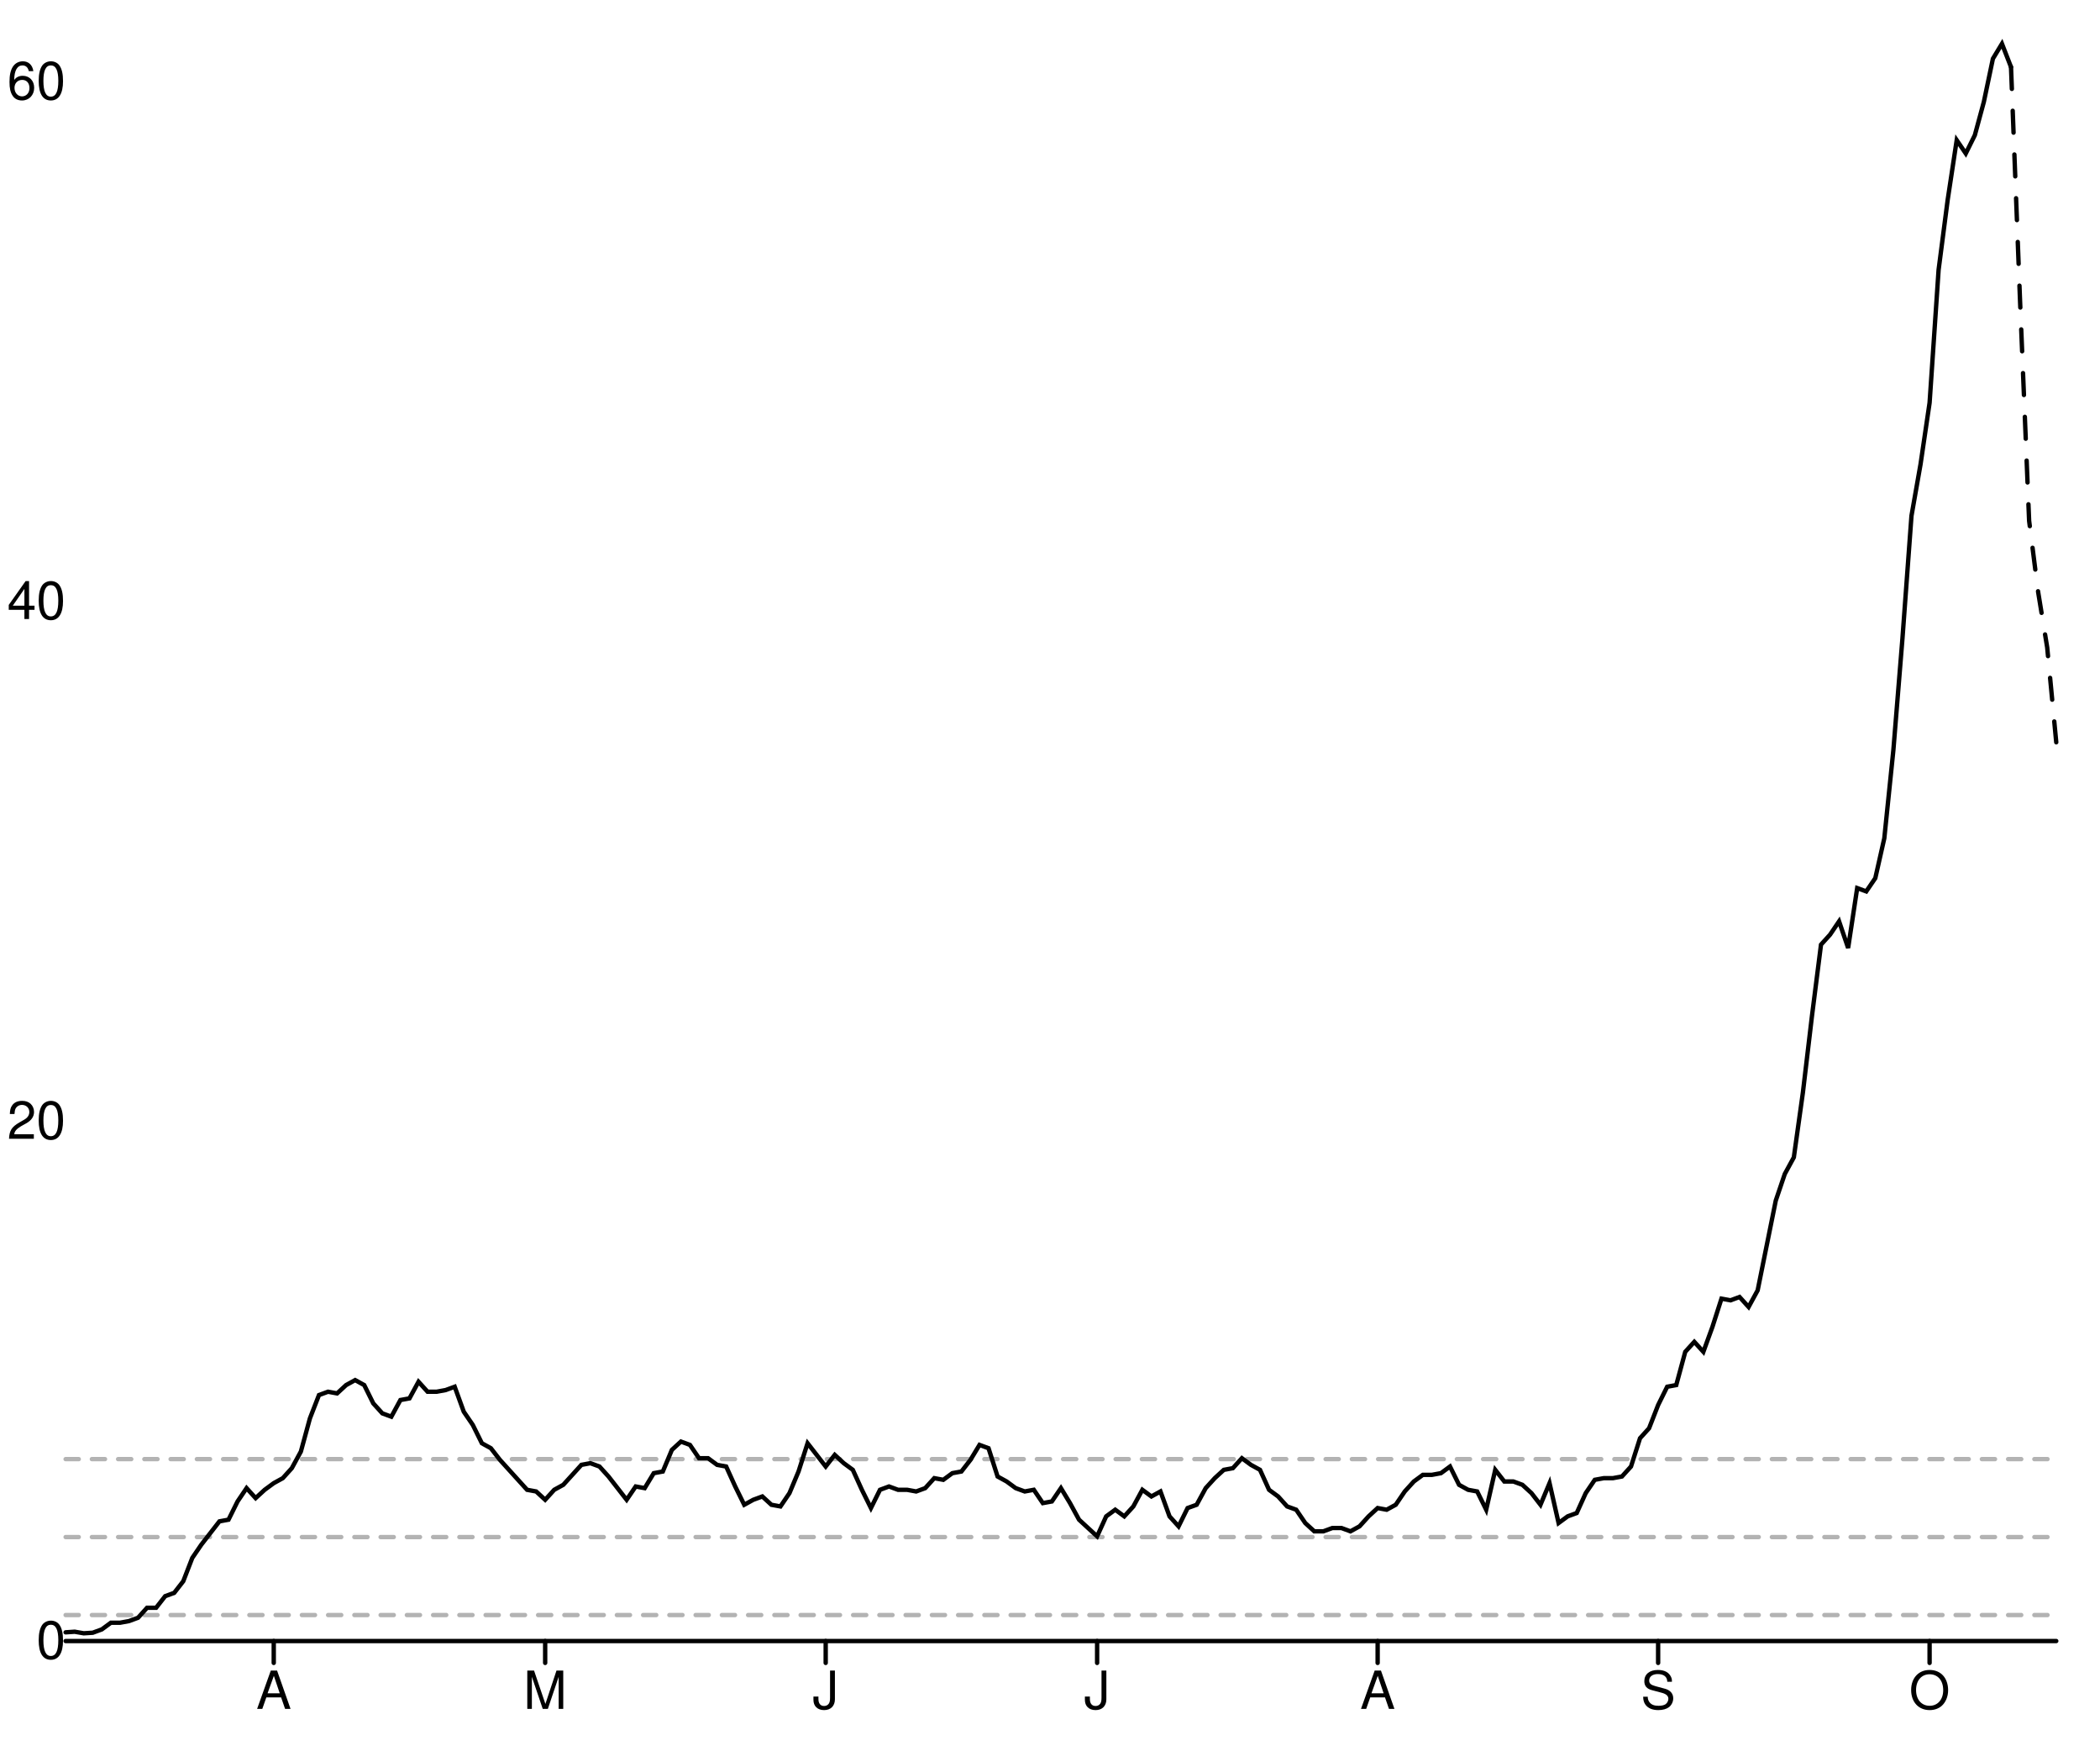
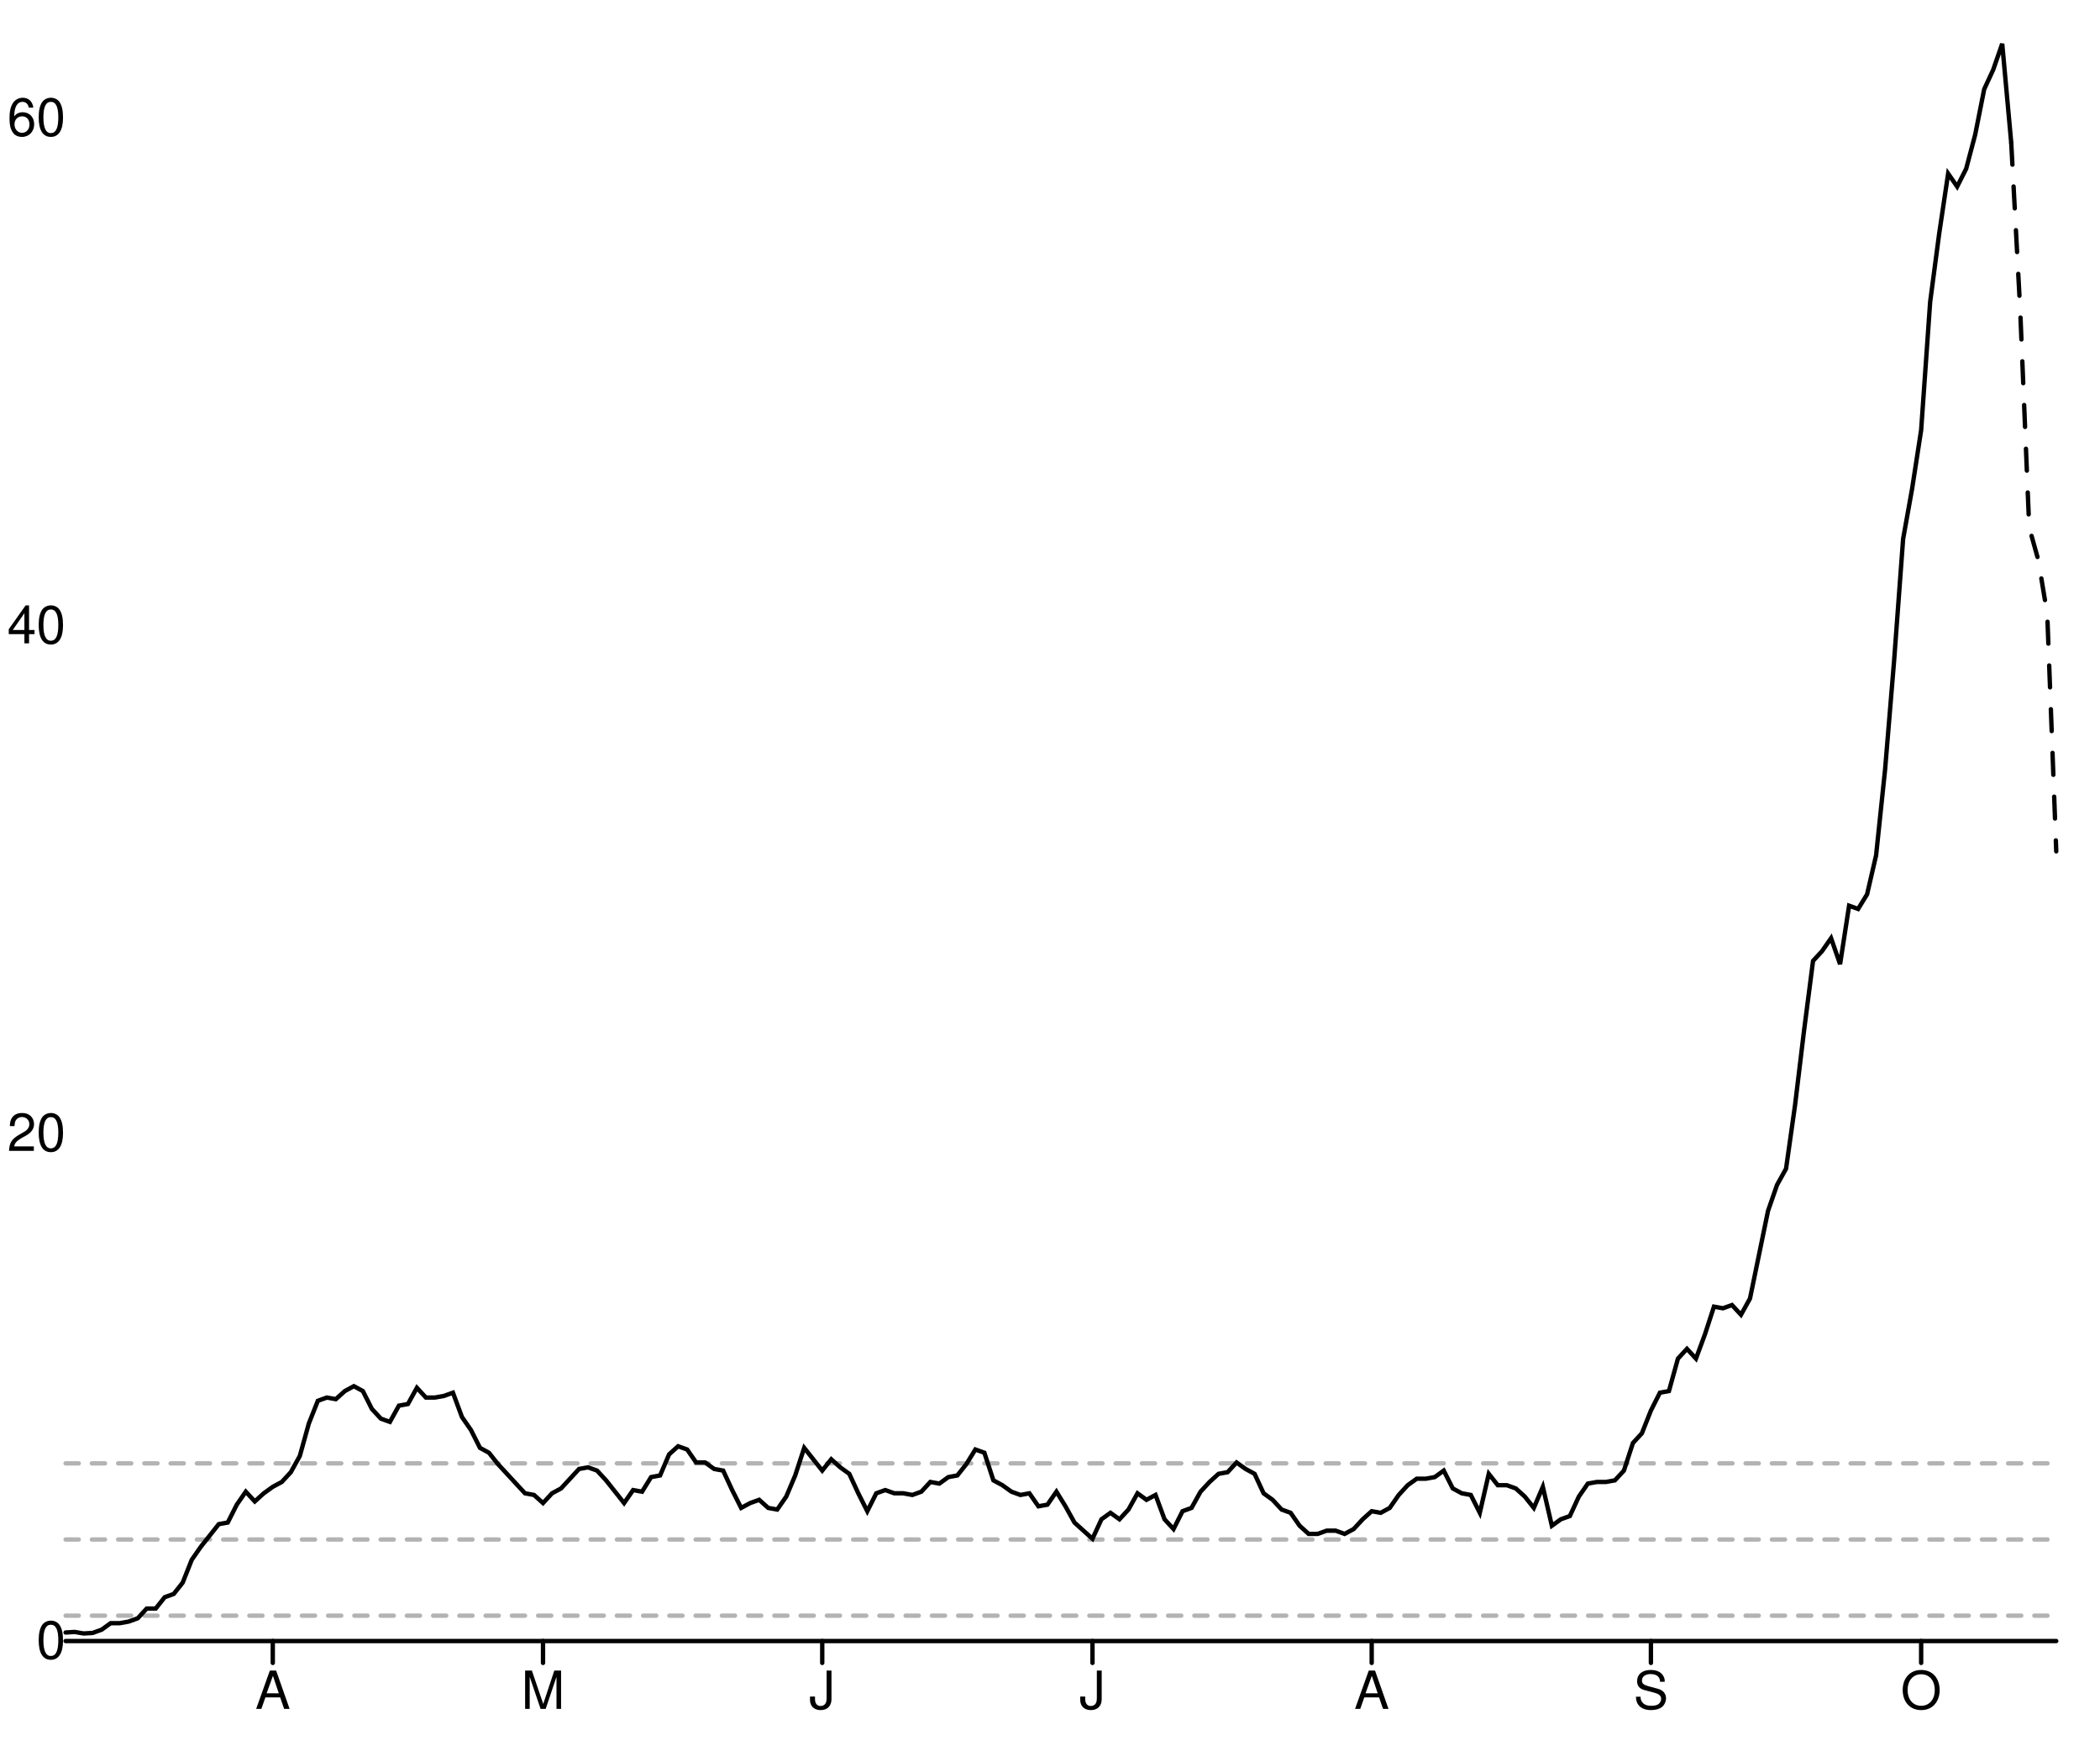
<svg xmlns="http://www.w3.org/2000/svg" width="480" height="400" viewBox="0 0 480 400" style="overflow:display" preserveAspectRatio="xMinYMin meet" overflow="visible">
  <defs>
    <style>
	.data-series path.line { fill-opacity: 0; stroke: black; }
	.data-series path.line.dotted { stroke-dasharray: 12 20 }
	.data-series circle { display: none; }
	.data-series:hover path.line, .data-series.on path.line { stroke-width: 1; }
	.data-series:hover circle, .data-series.on circle { display: inline; }
	.data-series circle:hover, .data-series circle.on { r: 1px!important; }
	.graph-grid { font-family: "Helvetica Neue",Helvetica,Arial,"Lucida Grande",sans-serif; }
	.graph-grid line { stroke: black; stroke-width: 1; stroke-linecap: round; }
	.graph-grid.graph-grid-x text { text-anchor: middle; dominant-baseline: hanging; transform: translateY(10px); }
	.graph-grid.graph-grid-y text { text-anchor: end; dominant-baseline: middle; transform: translateX(-10px); }
	</style>
  </defs>
  <g class="graph-grid graph-grid-y">
    <line x1="15.00" y1="375.00" x2="470.00" y2="375.00" data-left="15" />
    <text x="25" y="375" text-anchor="end">0</text>
-     <text x="25" y="256.225" text-anchor="end">20</text>
-     <text x="25" y="137.449" text-anchor="end">40</text>
-     <text x="25" y="18.674" text-anchor="end">60</text>
+     <text x="25" y="259.001" text-anchor="end">20</text>
+     <text x="25" y="143.002" text-anchor="end">40</text>
+     <text x="25" y="27.003" text-anchor="end">60</text>
    <text style="text-anchor:middle;dominant-baseline:hanging;font-weight:bold;transform: translateY(192.5px) rotate(-90deg);" />
  </g>
  <g class="graph-grid graph-grid-x">
-     <line class="tick" x1="62.57" y1="375.00" x2="62.57" y2="380.00" />
-     <text x="62.568" y="375" text-anchor="middle">A</text>
-     <line class="tick" x1="124.61" y1="375.00" x2="124.61" y2="380.00" />
-     <text x="124.614" y="375" text-anchor="middle">M</text>
-     <line class="tick" x1="188.73" y1="375.00" x2="188.73" y2="380.00" />
-     <text x="188.727" y="375" text-anchor="middle">J</text>
-     <line class="tick" x1="250.77" y1="375.00" x2="250.77" y2="380.00" />
-     <text x="250.773" y="375" text-anchor="middle">J</text>
-     <line class="tick" x1="314.89" y1="375.00" x2="314.89" y2="380.00" />
-     <text x="314.886" y="375" text-anchor="middle">A</text>
-     <line class="tick" x1="379.00" y1="375.00" x2="379.00" y2="380.00" />
-     <text x="379" y="375" text-anchor="middle">S</text>
-     <line class="tick" x1="441.05" y1="375.00" x2="441.05" y2="380.00" />
-     <text x="441.045" y="375" text-anchor="middle">O</text>
+     <line class="tick" x1="62.35" y1="375.00" x2="62.35" y2="380.00" />
+     <text x="62.353" y="375" text-anchor="middle">A</text>
+     <line class="tick" x1="124.12" y1="375.00" x2="124.12" y2="380.00" />
+     <text x="124.118" y="375" text-anchor="middle">M</text>
+     <line class="tick" x1="187.94" y1="375.00" x2="187.94" y2="380.00" />
+     <text x="187.941" y="375" text-anchor="middle">J</text>
+     <line class="tick" x1="249.71" y1="375.00" x2="249.71" y2="380.00" />
+     <text x="249.706" y="375" text-anchor="middle">J</text>
+     <line class="tick" x1="313.53" y1="375.00" x2="313.53" y2="380.00" />
+     <text x="313.529" y="375" text-anchor="middle">A</text>
+     <line class="tick" x1="377.35" y1="375.00" x2="377.35" y2="380.00" />
+     <text x="377.353" y="375" text-anchor="middle">S</text>
+     <line class="tick" x1="439.12" y1="375.00" x2="439.12" y2="380.00" />
+     <text x="439.118" y="375" text-anchor="middle">O</text>
    <text style="text-anchor:middle;dominant-baseline:hanging;font-weight:bold;transform: translateY(192.5px) rotate(-90deg);" />
  </g>
  <g data-series="widespread" class="data-series">
-     <path d="M 15.00,333.43L 470.00,333.43" id="E08000005-level-0" class="line" stroke-width="1" stroke-linecap="round" stroke-dasharray="3,3" fill-opacity="0.3" opacity="0.3" />
+     <path d="M 15.00,334.40L 470.00,334.40" id="E08000005-level-0" class="line" stroke-width="1" stroke-linecap="round" stroke-dasharray="3,3" fill-opacity="0.3" opacity="0.3" />
  </g>
  <g data-series="substantial" class="data-series">
-     <path d="M 15.00,351.24L 470.00,351.24" id="E08000005-level-1" class="line" stroke-width="1" stroke-linecap="round" stroke-dasharray="3,3" fill-opacity="0.3" opacity="0.3" />
+     <path d="M 15.00,351.80L 470.00,351.80" id="E08000005-level-1" class="line" stroke-width="1" stroke-linecap="round" stroke-dasharray="3,3" fill-opacity="0.3" opacity="0.3" />
  </g>
  <g data-series="moderate" class="data-series">
-     <path d="M 15.00,369.06L 470.00,369.06" id="E08000005-level-2" class="line" stroke-width="1" stroke-linecap="round" stroke-dasharray="3,3" fill-opacity="0.3" opacity="0.3" />
+     <path d="M 15.00,369.20L 470.00,369.20" id="E08000005-level-2" class="line" stroke-width="1" stroke-linecap="round" stroke-dasharray="3,3" fill-opacity="0.3" opacity="0.3" />
  </g>
  <g data-series="new-cases" class="data-series">
-     <path d="M 15.00,373.01L 17.07,372.87L 19.14,373.23L 21.20,373.10L 23.27,372.34L 25.34,370.82L 27.41,370.82L 29.48,370.44L 31.55,369.68L 33.61,367.40L 35.68,367.40L 37.75,364.75L 39.82,363.99L 41.89,361.33L 43.95,356.01L 46.02,352.97L 48.09,350.31L 50.16,347.65L 52.23,347.27L 54.30,343.10L 56.36,340.06L 58.43,342.34L 60.50,340.44L 62.57,338.92L 64.64,337.78L 66.70,335.50L 68.77,331.70L 70.84,324.11L 72.91,318.79L 74.98,318.03L 77.05,318.41L 79.11,316.51L 81.18,315.37L 83.25,316.51L 85.32,320.69L 87.39,322.97L 89.45,323.73L 91.52,319.93L 93.59,319.55L 95.66,315.75L 97.73,318.03L 99.80,318.03L 101.86,317.65L 103.93,316.89L 106.00,322.59L 108.07,325.62L 110.14,329.80L 112.20,330.94L 114.27,333.60L 116.34,335.88L 118.41,338.16L 120.48,340.44L 122.55,340.82L 124.61,342.72L 126.68,340.44L 128.75,339.30L 130.82,337.02L 132.89,334.74L 134.95,334.36L 137.02,335.12L 139.09,337.40L 141.16,340.06L 143.23,342.72L 145.30,339.68L 147.36,340.06L 149.43,336.64L 151.50,336.26L 153.57,331.32L 155.64,329.42L 157.70,330.18L 159.77,333.22L 161.84,333.22L 163.91,334.74L 165.98,335.12L 168.05,339.68L 170.11,343.86L 172.18,342.72L 174.25,341.96L 176.32,343.86L 178.39,344.24L 180.45,341.20L 182.52,336.26L 184.59,329.80L 186.66,332.46L 188.73,335.12L 190.80,332.46L 192.86,334.36L 194.93,335.88L 197.00,340.44L 199.07,344.61L 201.14,340.44L 203.20,339.68L 205.27,340.44L 207.34,340.44L 209.41,340.82L 211.48,340.06L 213.55,337.78L 215.61,338.16L 217.68,336.64L 219.75,336.26L 221.82,333.60L 223.89,330.18L 225.95,330.94L 228.02,337.40L 230.09,338.54L 232.16,340.06L 234.23,340.82L 236.30,340.44L 238.36,343.48L 240.43,343.10L 242.50,340.06L 244.57,343.48L 246.64,347.27L 248.70,349.17L 250.77,351.07L 252.84,346.51L 254.91,344.99L 256.98,346.51L 259.05,344.24L 261.11,340.44L 263.18,341.96L 265.25,340.82L 267.32,346.51L 269.39,348.79L 271.45,344.61L 273.52,343.86L 275.59,340.06L 277.66,337.78L 279.73,335.88L 281.80,335.50L 283.86,333.22L 285.93,334.74L 288.00,335.88L 290.07,340.44L 292.14,341.96L 294.20,344.24L 296.27,344.99L 298.34,348.03L 300.41,349.93L 302.48,349.93L 304.55,349.17L 306.61,349.17L 308.68,349.93L 310.75,348.79L 312.82,346.51L 314.89,344.61L 316.95,344.99L 319.02,343.86L 321.09,340.82L 323.16,338.54L 325.23,337.02L 327.30,337.02L 329.36,336.64L 331.43,335.12L 333.50,339.30L 335.57,340.44L 337.64,340.82L 339.70,344.99L 341.77,335.88L 343.84,338.54L 345.91,338.54L 347.98,339.30L 350.05,341.20L 352.11,343.86L 354.18,338.92L 356.25,348.03L 358.32,346.51L 360.39,345.75L 362.45,341.20L 364.52,338.16L 366.59,337.78L 368.66,337.78L 370.73,337.40L 372.80,335.12L 374.86,328.66L 376.93,326.38L 379.00,321.07L 381.07,316.89L 383.14,316.51L 385.20,308.91L 387.27,306.63L 389.34,308.91L 391.41,303.22L 393.48,296.76L 395.55,297.14L 397.61,296.38L 399.68,298.66L 401.75,294.86L 403.82,284.60L 405.89,274.35L 407.95,268.27L 410.02,264.47L 412.09,249.66L 414.16,232.19L 416.23,215.86L 418.30,213.58L 420.36,210.54L 422.43,216.62L 424.50,202.94L 426.57,203.70L 428.64,200.67L 430.70,191.55L 432.77,171.42L 434.84,145.97L 436.91,117.87L 438.98,106.09L 441.05,92.04L 443.11,61.65L 445.18,45.70L 447.25,32.03L 449.32,35.07L 451.39,30.89L 453.45,23.29L 455.52,13.42L 457.59,10.00L 459.66,15.32" id="New cases" class="line" stroke-width="1" stroke-linecap="round" />
+     <path d="M 15.00,373.05L 17.06,372.92L 19.12,373.27L 21.18,373.15L 23.24,372.40L 25.29,370.92L 27.35,370.92L 29.41,370.55L 31.47,369.81L 33.53,367.58L 35.59,367.58L 37.65,364.98L 39.71,364.24L 41.76,361.65L 43.82,356.45L 45.88,353.49L 47.94,350.89L 50.00,348.29L 52.06,347.92L 54.12,343.84L 56.18,340.87L 58.24,343.10L 60.29,341.24L 62.35,339.76L 64.41,338.65L 66.47,336.42L 68.53,332.71L 70.59,325.29L 72.65,320.10L 74.71,319.36L 76.76,319.73L 78.82,317.88L 80.88,316.76L 82.94,317.88L 85.00,321.96L 87.06,324.18L 89.12,324.92L 91.18,321.21L 93.24,320.84L 95.29,317.13L 97.35,319.36L 99.41,319.36L 101.47,318.99L 103.53,318.25L 105.59,323.81L 107.65,326.78L 109.71,330.86L 111.76,331.97L 113.82,334.57L 115.88,336.79L 117.94,339.02L 120.00,341.24L 122.06,341.62L 124.12,343.47L 126.18,341.24L 128.24,340.13L 130.29,337.91L 132.35,335.68L 134.41,335.31L 136.47,336.05L 138.53,338.28L 140.59,340.87L 142.65,343.47L 144.71,340.50L 146.76,340.87L 148.82,337.54L 150.88,337.16L 152.94,332.34L 155.00,330.49L 157.06,331.23L 159.12,334.20L 161.18,334.20L 163.24,335.68L 165.29,336.05L 167.35,340.50L 169.41,344.58L 171.47,343.47L 173.53,342.73L 175.59,344.58L 177.65,344.95L 179.71,341.99L 181.76,337.16L 183.82,330.86L 185.88,333.46L 187.94,336.05L 190.00,333.46L 192.06,335.31L 194.12,336.79L 196.18,341.24L 198.24,345.33L 200.29,341.24L 202.35,340.50L 204.41,341.24L 206.47,341.24L 208.53,341.62L 210.59,340.87L 212.65,338.65L 214.71,339.02L 216.76,337.54L 218.82,337.16L 220.88,334.57L 222.94,331.23L 225.00,331.97L 227.06,338.28L 229.12,339.39L 231.18,340.87L 233.24,341.62L 235.29,341.24L 237.35,344.21L 239.41,343.84L 241.47,340.87L 243.53,344.21L 245.59,347.92L 247.65,349.78L 249.71,351.63L 251.76,347.18L 253.82,345.70L 255.88,347.18L 257.94,344.95L 260.00,341.24L 262.06,342.73L 264.12,341.62L 266.18,347.18L 268.24,349.41L 270.29,345.33L 272.35,344.58L 274.41,340.87L 276.47,338.65L 278.53,336.79L 280.59,336.42L 282.65,334.20L 284.71,335.68L 286.76,336.79L 288.82,341.24L 290.88,342.73L 292.94,344.95L 295.00,345.70L 297.06,348.66L 299.12,350.52L 301.18,350.52L 303.24,349.78L 305.29,349.78L 307.35,350.52L 309.41,349.41L 311.47,347.18L 313.53,345.33L 315.59,345.70L 317.65,344.58L 319.71,341.62L 321.76,339.39L 323.82,337.91L 325.88,337.91L 327.94,337.54L 330.00,336.05L 332.06,340.13L 334.12,341.24L 336.18,341.62L 338.24,345.70L 340.29,336.79L 342.35,339.39L 344.41,339.39L 346.47,340.13L 348.53,341.99L 350.59,344.58L 352.65,339.76L 354.71,348.66L 356.76,347.18L 358.82,346.44L 360.88,341.99L 362.94,339.02L 365.00,338.65L 367.06,338.65L 369.12,338.28L 371.18,336.05L 373.24,329.75L 375.29,327.52L 377.35,322.33L 379.41,318.25L 381.47,317.88L 383.53,310.46L 385.59,308.23L 387.65,310.46L 389.71,304.89L 391.76,298.59L 393.82,298.96L 395.88,298.22L 397.94,300.44L 400.00,296.73L 402.06,286.72L 404.12,276.70L 406.18,270.77L 408.24,267.06L 410.29,252.59L 412.35,235.53L 414.41,219.58L 416.47,217.35L 418.53,214.39L 420.59,220.32L 422.65,206.97L 424.71,207.71L 426.76,204.37L 428.82,195.47L 430.88,175.81L 432.94,150.96L 435.00,123.14L 437.06,111.64L 439.12,98.28L 441.18,68.98L 443.24,53.40L 445.29,39.67L 447.35,42.64L 449.41,38.56L 451.47,30.77L 453.53,20.39L 455.59,15.93L 457.65,10.00L 459.71,32.63" id="New cases" class="line" stroke-width="1" stroke-linecap="round" />
  </g>
  <g data-series="recent-cases" class="data-series">
-     <path d="M 459.66,15.32L 461.73,68.87L 463.80,119.01L 465.86,135.27L 467.93,147.95L 470.00,169.62" id="Recent cases" class="line" stroke-width="1" stroke-linecap="round" stroke-dasharray="5,5" />
+     <path d="M 459.71,32.63L 461.76,70.83L 463.82,120.54L 465.88,127.90L 467.94,140.27L 470.00,194.54" id="Recent cases" class="line" stroke-width="1" stroke-linecap="round" stroke-dasharray="5,5" />
  </g>
</svg>
